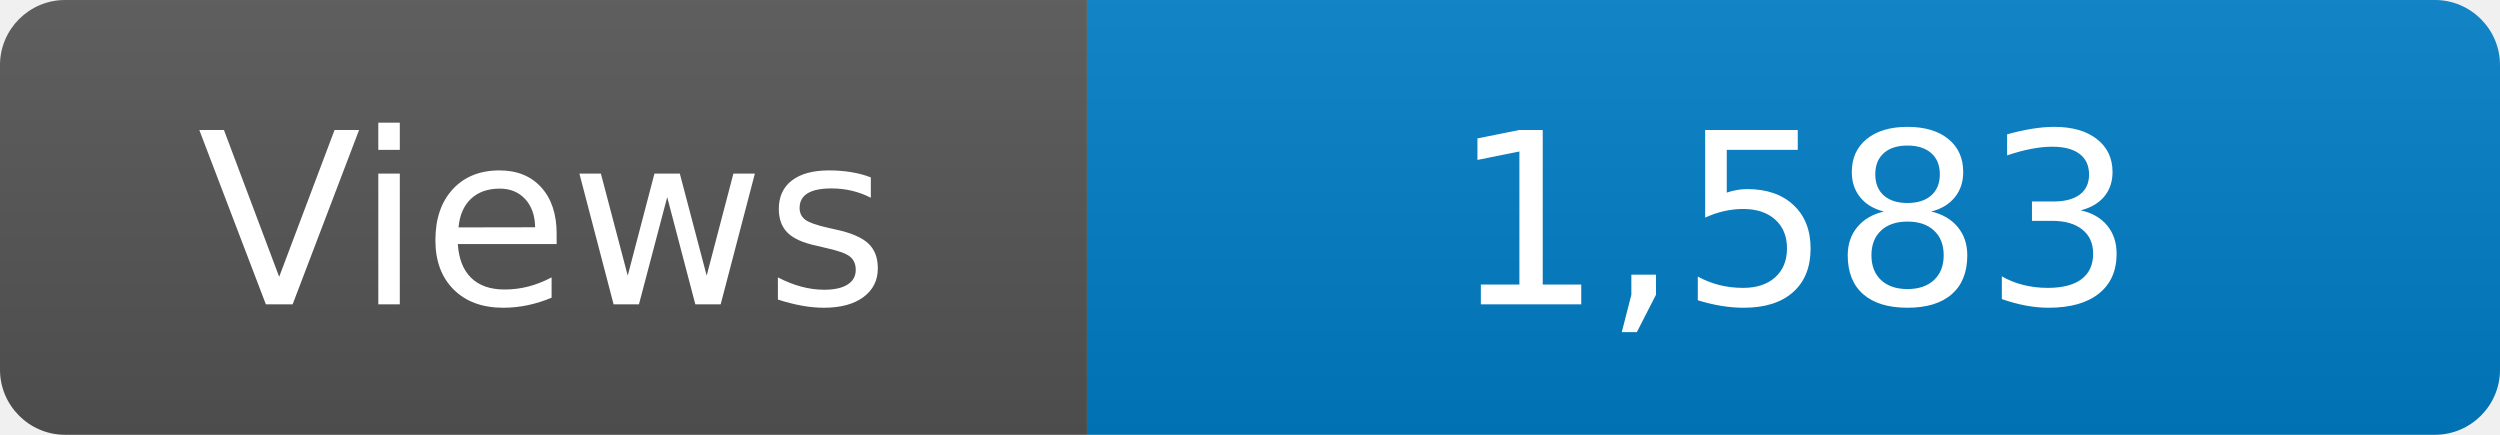
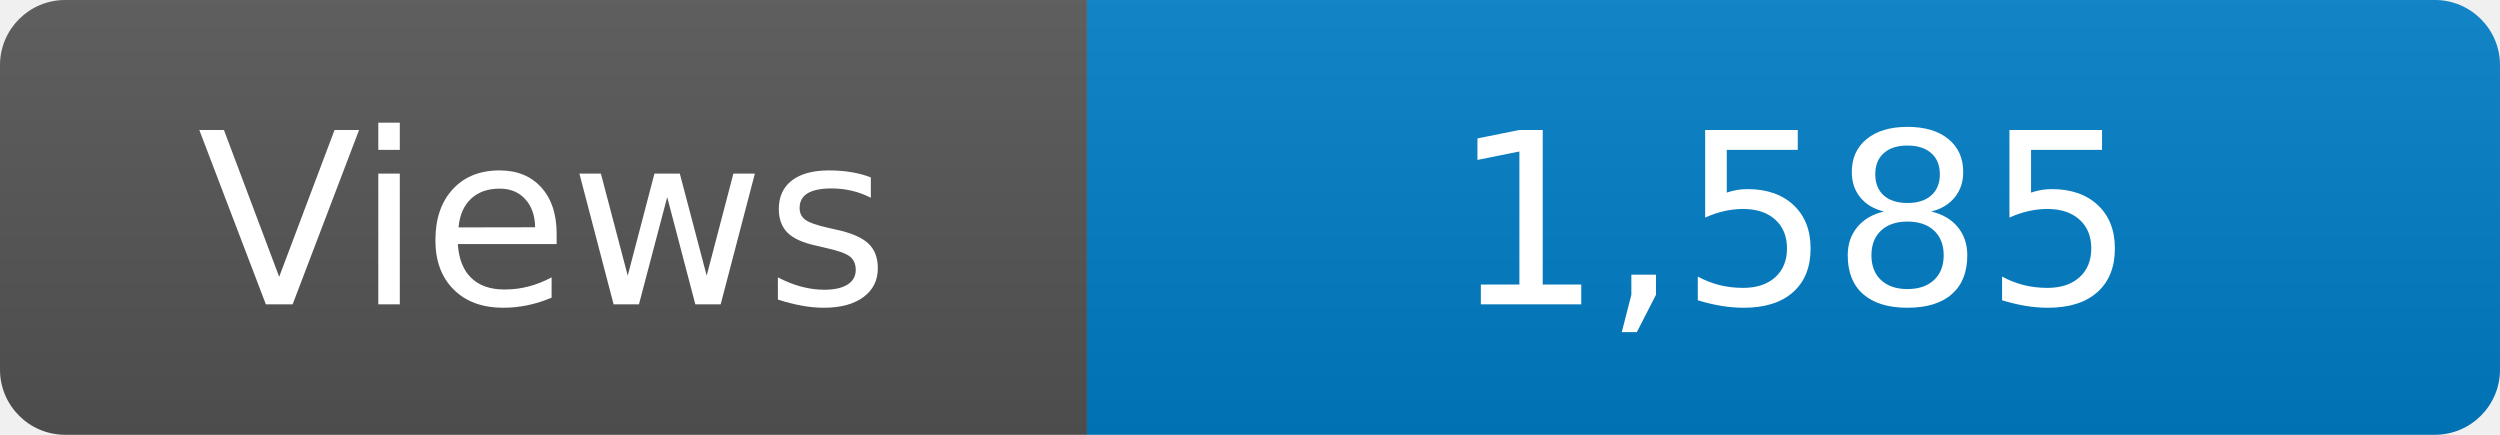
<svg xmlns="http://www.w3.org/2000/svg" width="115" height="20" role="img" aria-label="Maintained?: yes">
  <linearGradient id="s" x2="0" y2="100%">
    <stop offset="0" stop-color="#bbb" stop-opacity=".1" />
    <stop offset="1" stop-opacity=".1" />
  </linearGradient>
  <clipPath id="r">
    <rect width="115" height="20" rx="3" fill="#fff" />
  </clipPath>
  <g clip-path="url(#r)">
    <rect width="50" height="20" fill="#555" />
    <rect x="50" width="160" height="20" fill="#007ec6" />
    <rect width="115" height="20" fill="url(#s)" />
  </g>
  <g fill="#fff" text-anchor="middle" font-family="Verdana,Geneva,DejaVu Sans,sans-serif" font-size="110">
    <text x="250" y="140" transform="scale(.1)" fill="#fff">Views</text>
-     <text x="825" y="140" transform="scale(.1)" fill="#fff">1,583</text>
+     <text x="825" y="140" transform="scale(.1)" fill="#fff">1,585</text>
  </g>
</svg>
